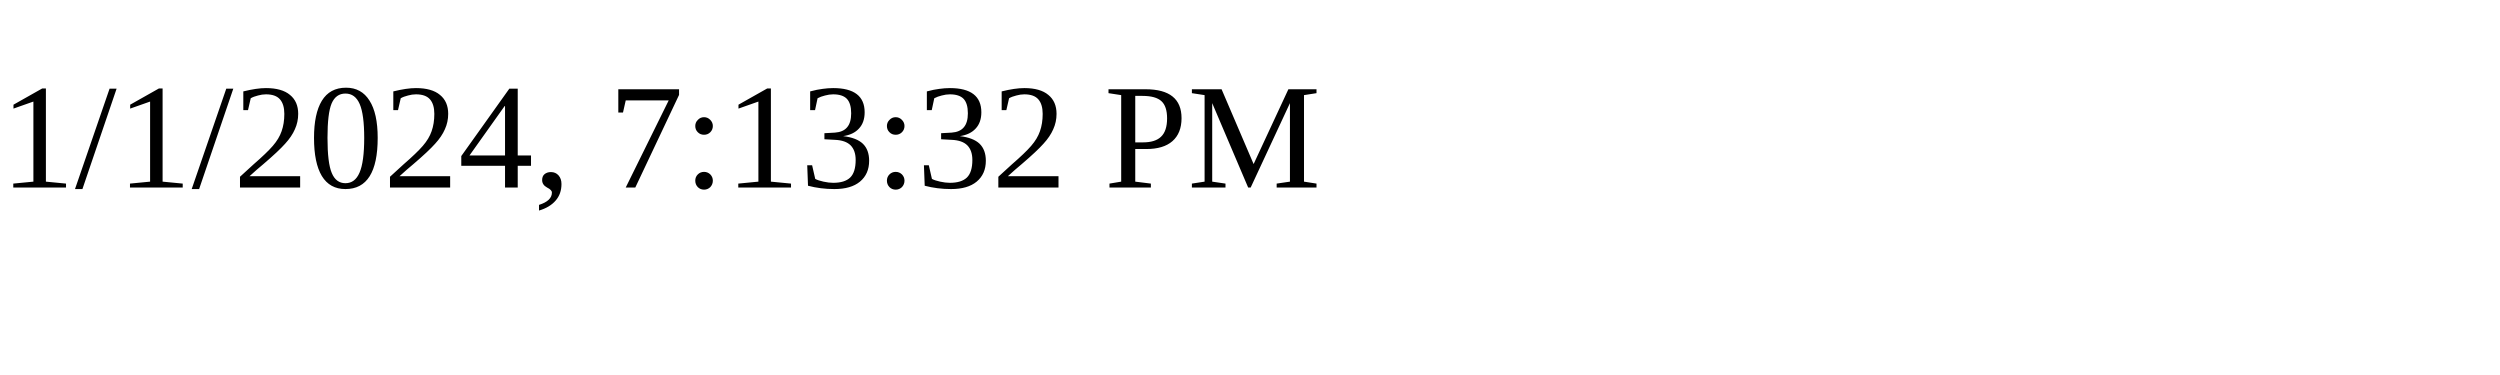
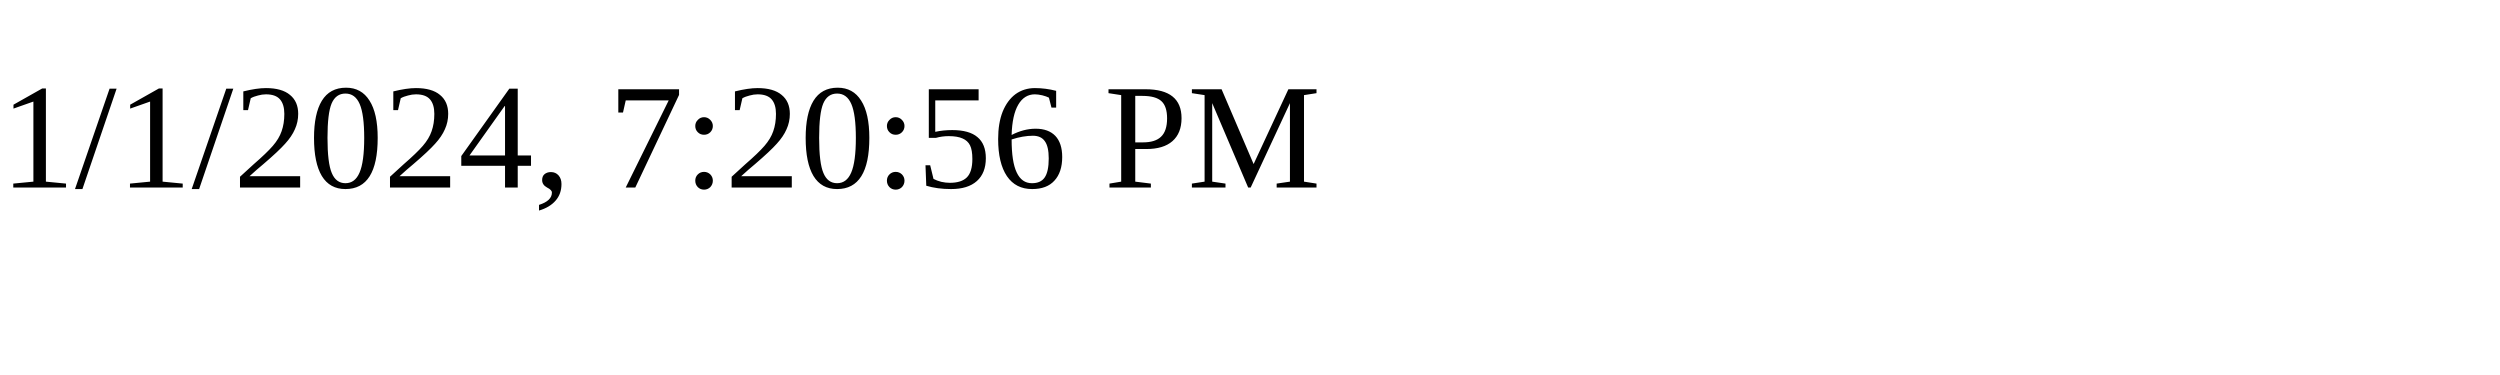
<svg xmlns="http://www.w3.org/2000/svg" height="30" width="200">
-   <text x="0" y="15">1/1/2024, 7:13:32 PM</text>
+   <text x="0" y="15">1/1/2024, 7:20:56 PM</text>
</svg>
